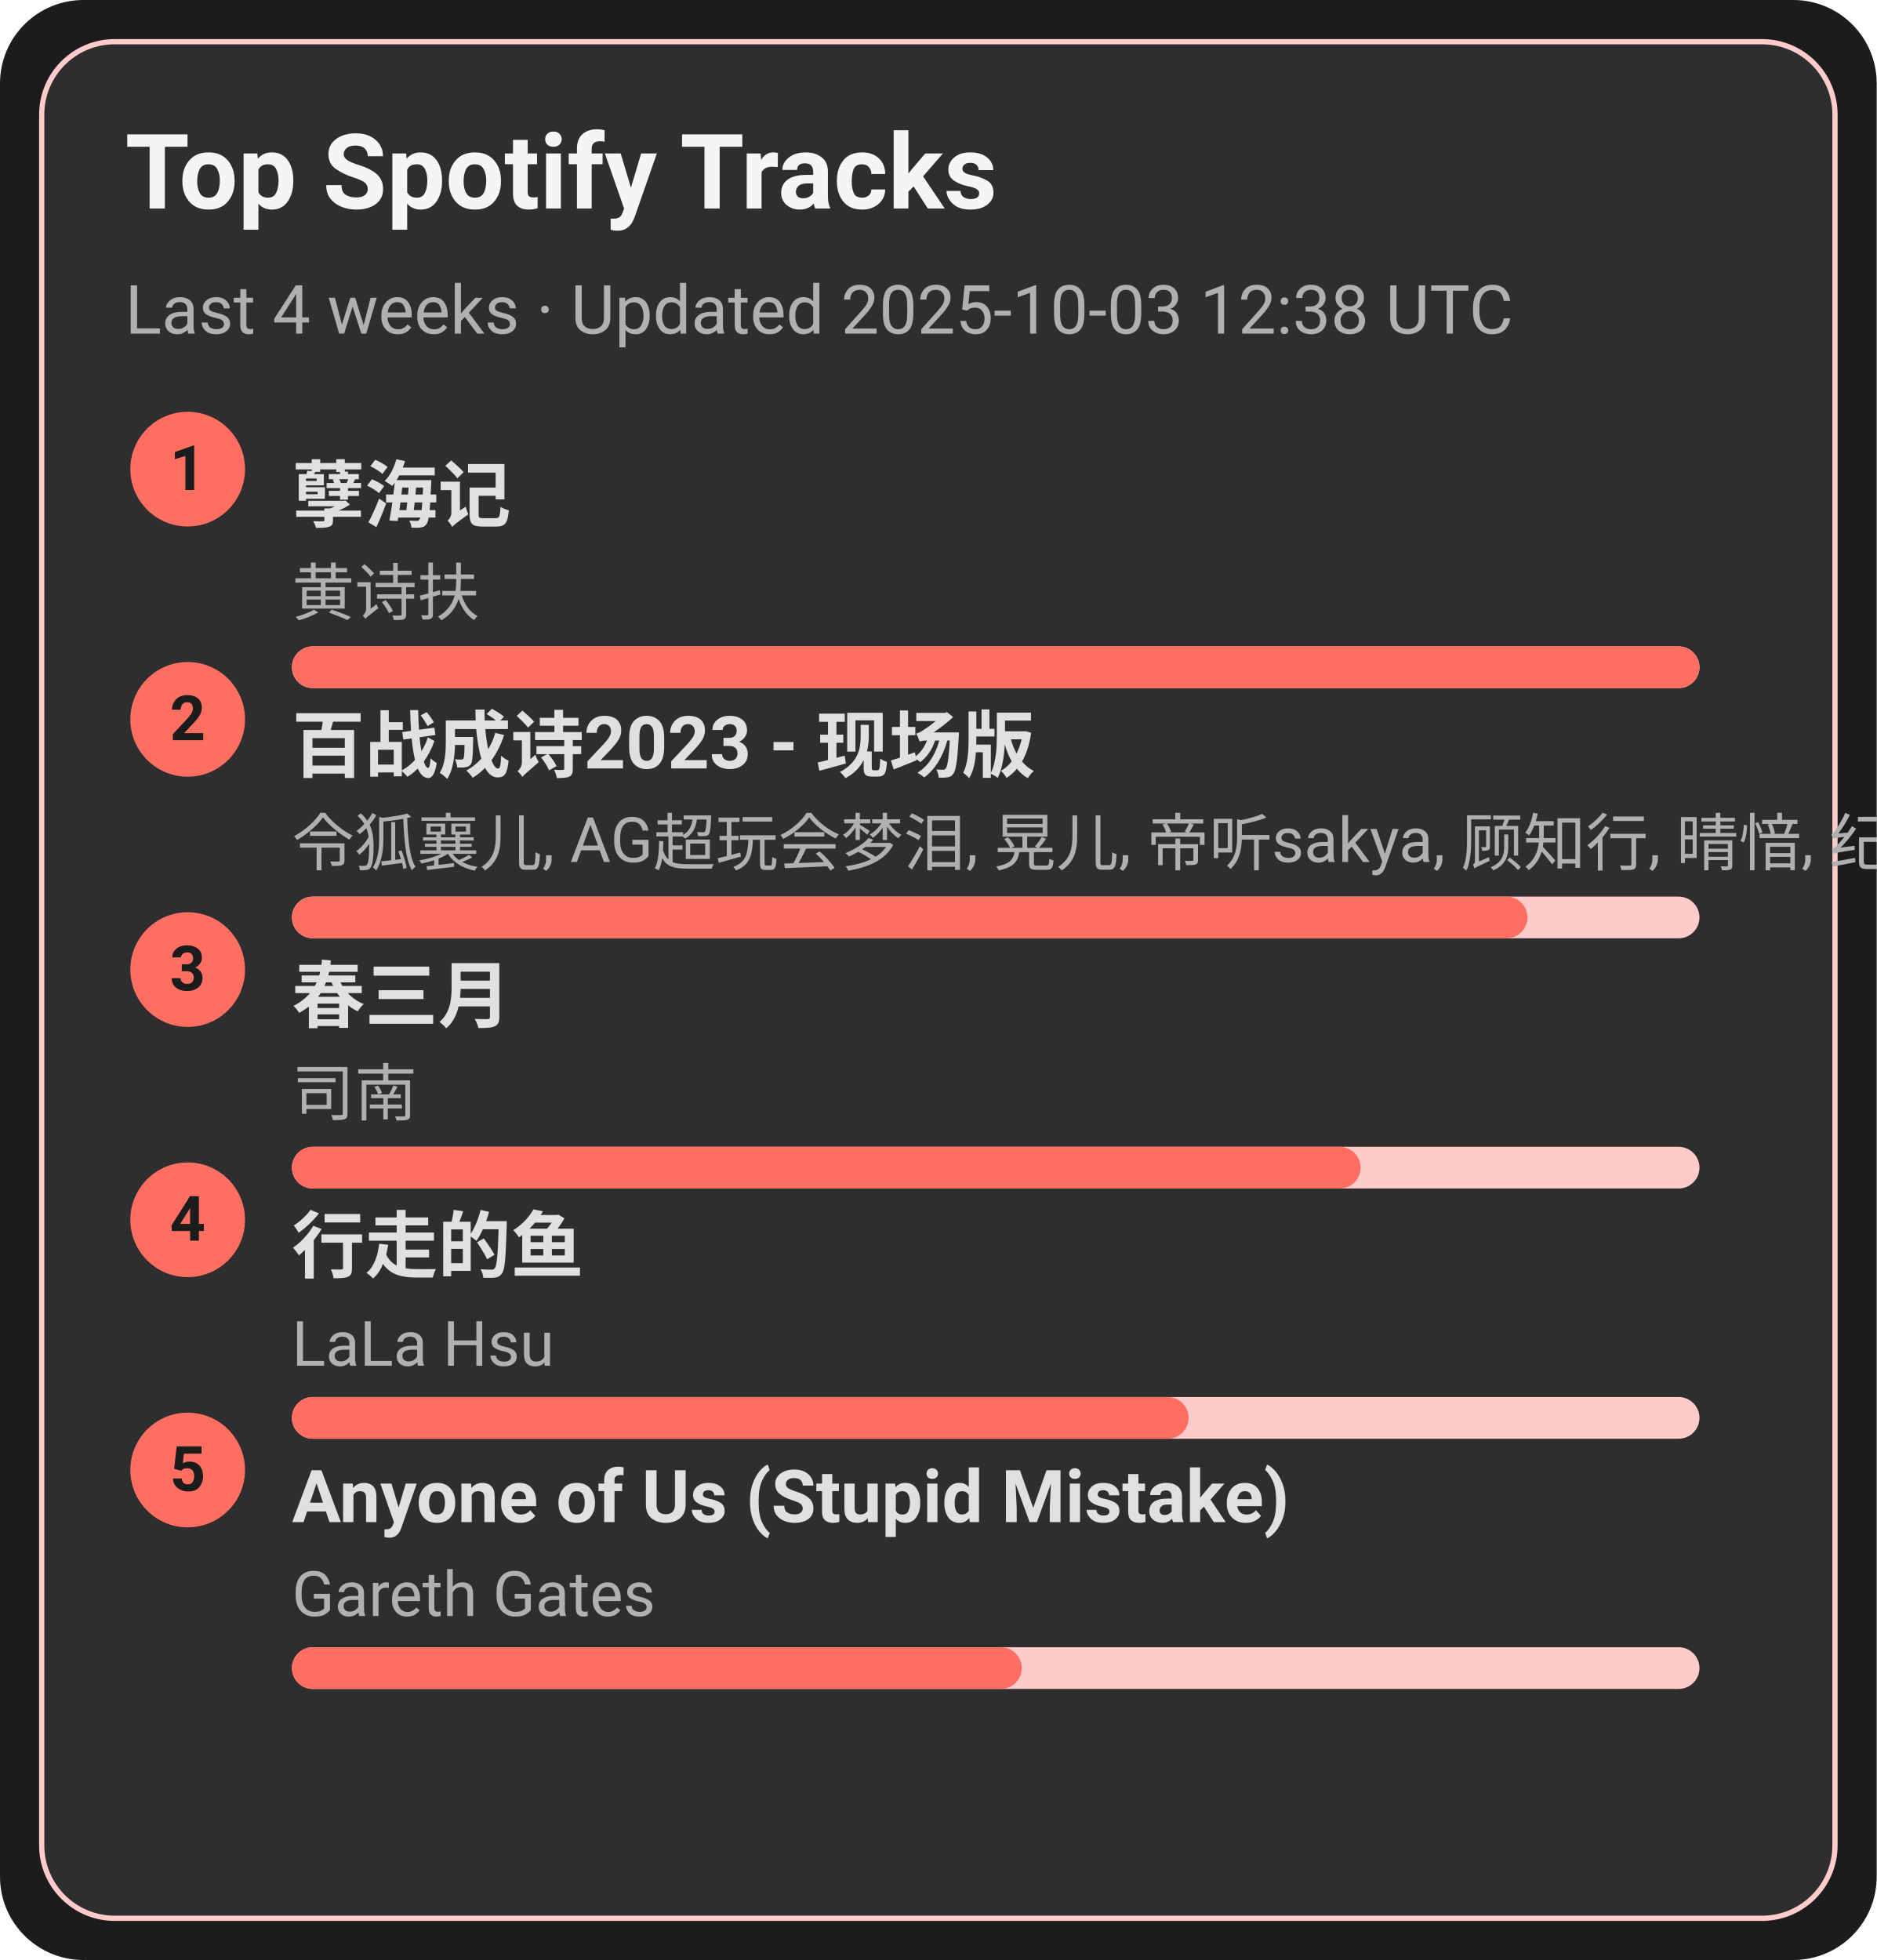
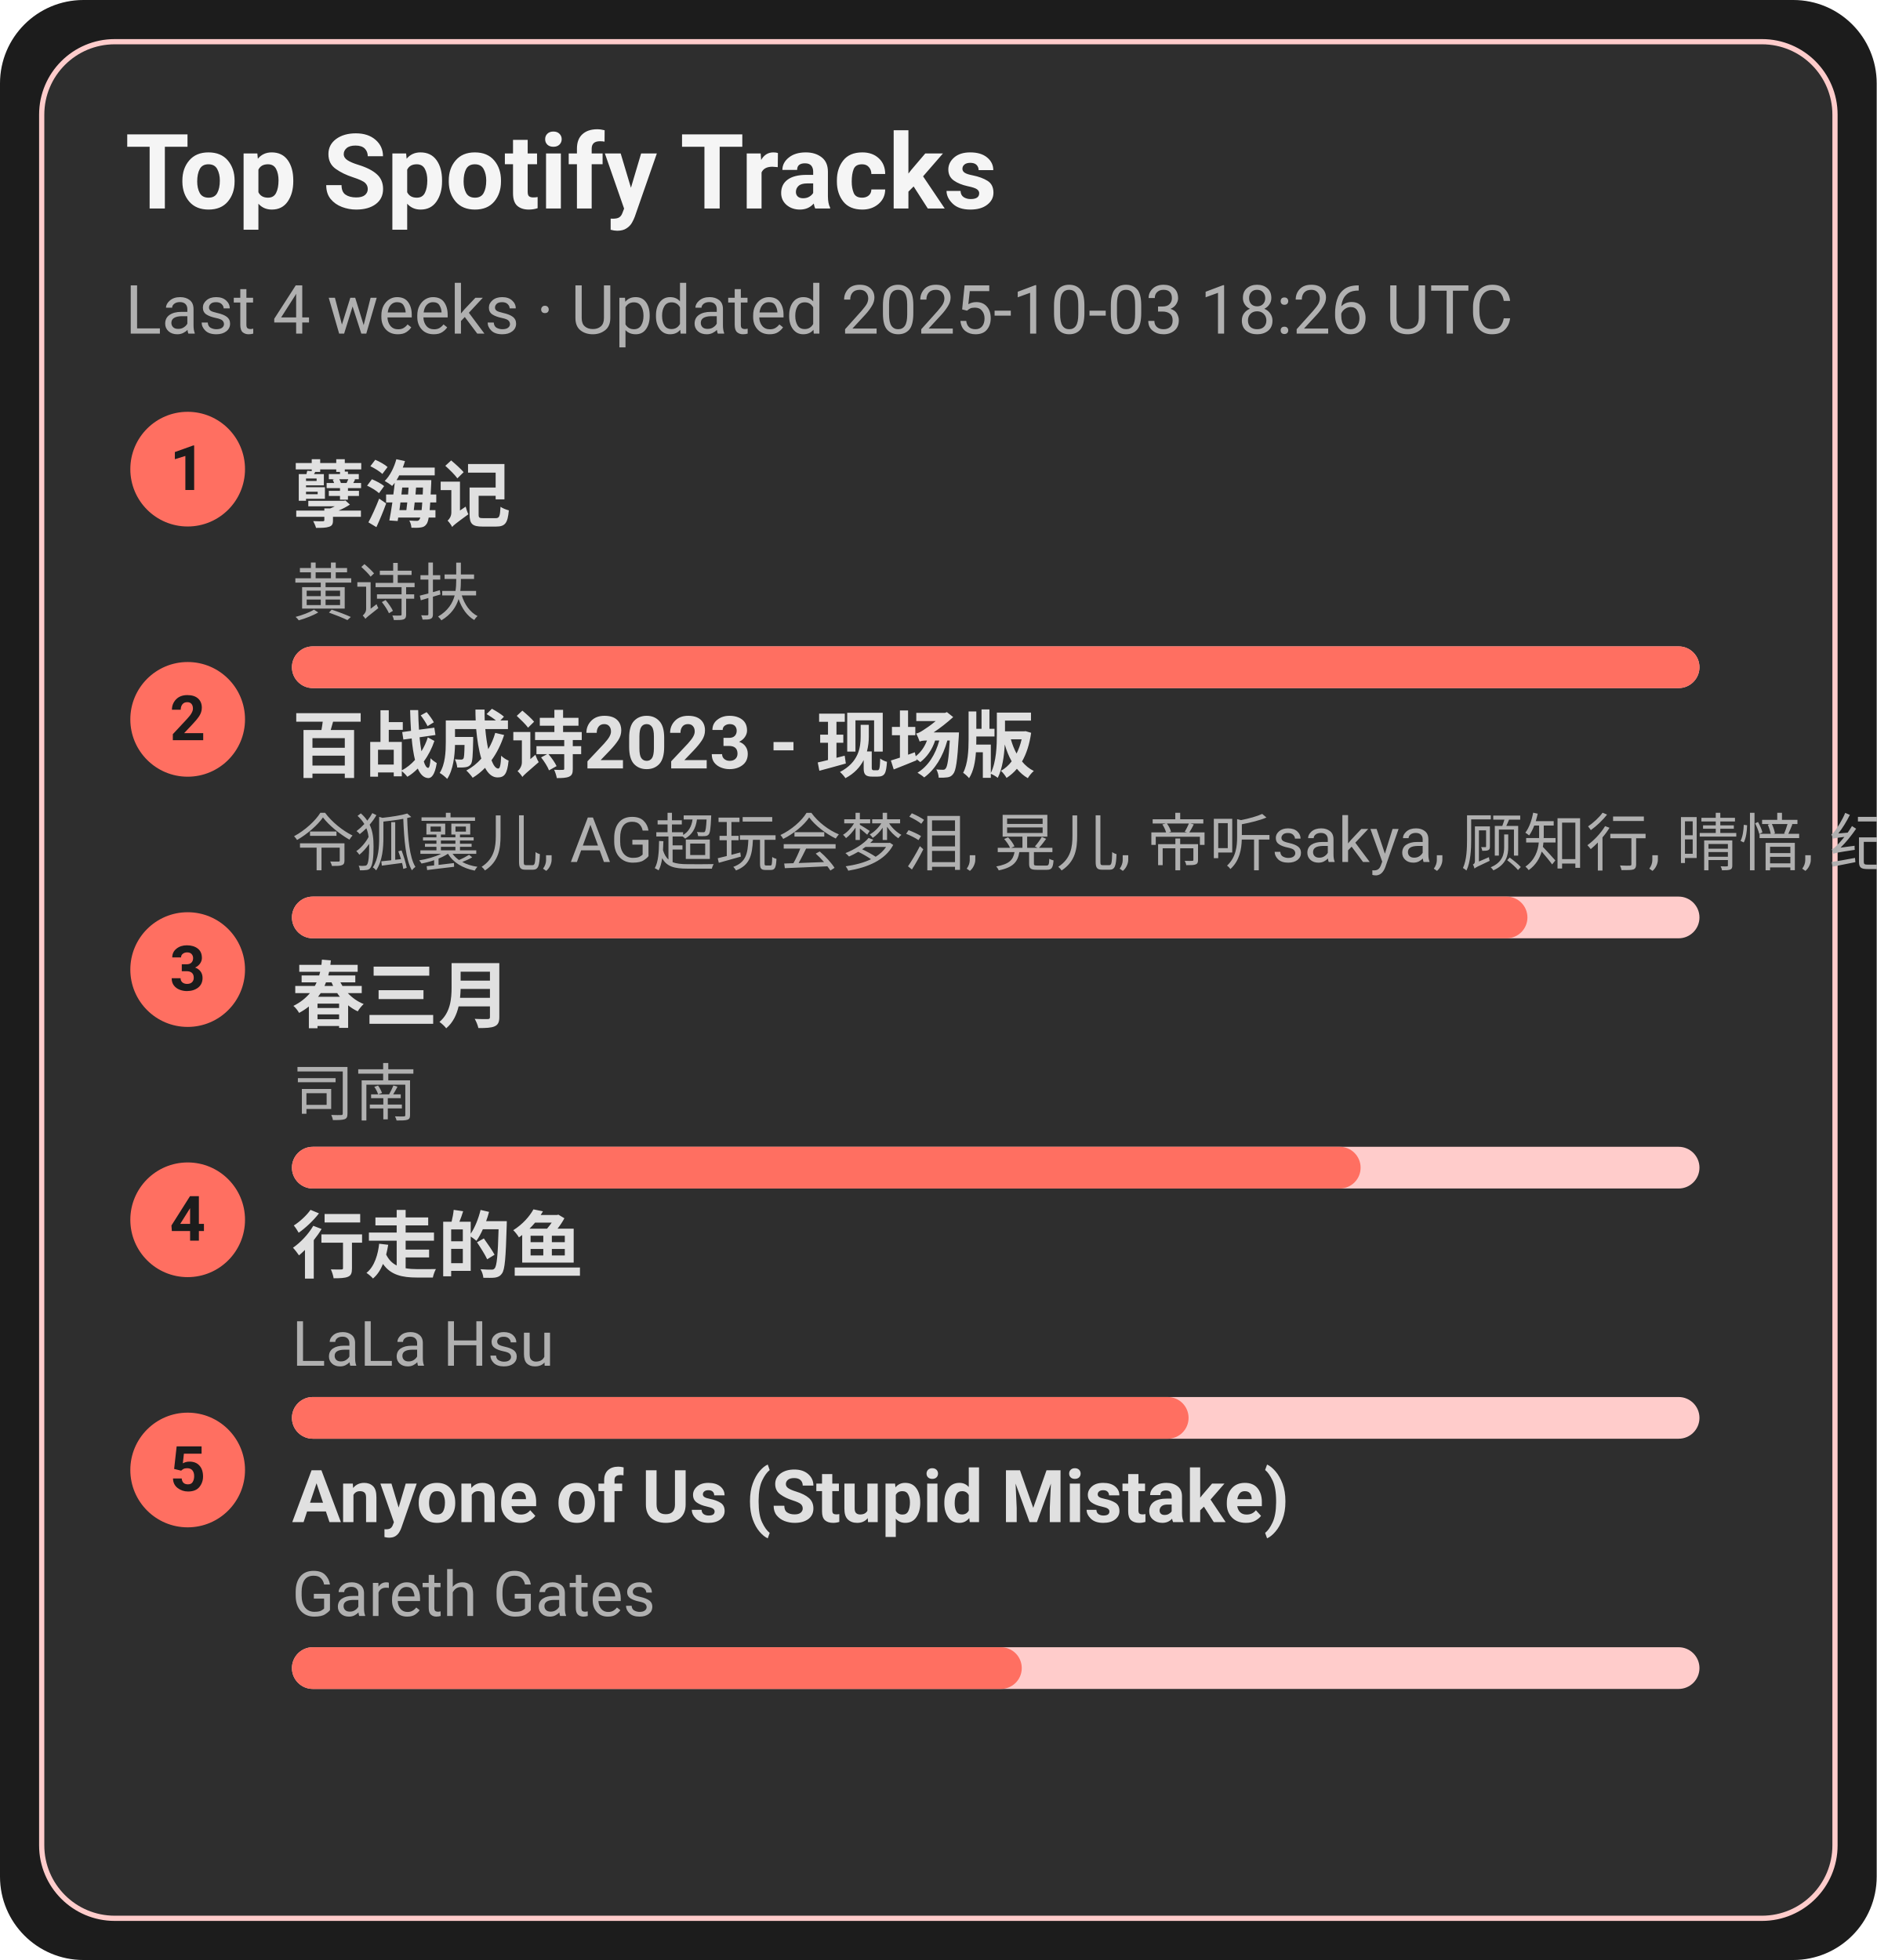
<svg xmlns="http://www.w3.org/2000/svg" width="360" height="376" viewBox="0 0 360 376">
  <style>text{font-family:-apple-system,BlinkMacSystemFont,Segoe UI,Roboto,Ubuntu,Helvetica Neue,Arial,Noto Sans,sans-serif}</style>
  <rect width="360" height="376" rx="16" fill="#1c1c1c" />
  <rect x="8" y="8" width="344" height="360" rx="14" fill="#2e2e2e" stroke="#ffcccb" />
  <text x="24" y="40" font-size="20" fill="#f5f5f5" font-weight="600">Top Spotify Tracks</text>
-   <text x="24" y="64" font-size="13" fill="#b0b0b0">Last 4 weeks · Updated 2025-10-03 12:38 UTC</text>
+   <text x="24" y="64" font-size="13" fill="#b0b0b0">Last 4 weeks · Updated 2025-10-03 18:26 UTC</text>
  <circle cx="36" cy="90" r="11" fill="#ff6f61" />
  <text x="36" y="94" text-anchor="middle" font-size="12" fill="#1c1c1c" font-weight="700">1</text>
  <a href="https://open.spotify.com/track/3eIovUMhirNN6btJbpzNqD" target="_blank" rel="noopener noreferrer">
    <text x="56" y="100" font-size="14" fill="#e0e0e0" font-weight="600">孽海记</text>
  </a>
  <text x="56" y="118" font-size="12" fill="#b0b0b0">黄诗扶</text>
  <rect x="56" y="124" width="270" height="8" rx="4" fill="#ffcccb" />
  <rect x="56" y="124" width="270" height="8" rx="4" fill="#ff6f61" />
  <circle cx="36" cy="138" r="11" fill="#ff6f61" />
  <text x="36" y="142" text-anchor="middle" font-size="12" fill="#1c1c1c" font-weight="700">2</text>
  <a href="https://open.spotify.com/track/2gttnS8fWnDwziLFt2TLEi" target="_blank" rel="noopener noreferrer">
    <text x="56" y="148" font-size="14" fill="#e0e0e0" font-weight="600">百战成诗2023 - 现场版</text>
  </a>
  <text x="56" y="166" font-size="12" fill="#b0b0b0">令狐襄儿, AG超玩会梦泪, 晃儿, 帝听sakya, 顾知行, 晴愔, 纪粹希, 于冬然, 呦猫UNEKO</text>
  <rect x="56" y="172" width="270" height="8" rx="4" fill="#ffcccb" />
  <rect x="56" y="172" width="237" height="8" rx="4" fill="#ff6f61" />
  <circle cx="36" cy="186" r="11" fill="#ff6f61" />
  <text x="36" y="190" text-anchor="middle" font-size="12" fill="#1c1c1c" font-weight="700">3</text>
  <a href="https://open.spotify.com/track/5A9BOP4WTk2UayDlMb8w98" target="_blank" rel="noopener noreferrer">
    <text x="56" y="196" font-size="14" fill="#e0e0e0" font-weight="600">春三月</text>
  </a>
  <text x="56" y="214" font-size="12" fill="#b0b0b0">司南</text>
  <rect x="56" y="220" width="270" height="8" rx="4" fill="#ffcccb" />
  <rect x="56" y="220" width="205" height="8" rx="4" fill="#ff6f61" />
  <circle cx="36" cy="234" r="11" fill="#ff6f61" />
  <text x="36" y="238" text-anchor="middle" font-size="12" fill="#1c1c1c" font-weight="700">4</text>
  <a href="https://open.spotify.com/track/5tGyQ1cWTaHBfZSHWr8AZb" target="_blank" rel="noopener noreferrer">
    <text x="56" y="244" font-size="14" fill="#e0e0e0" font-weight="600">行走的鱼</text>
  </a>
  <text x="56" y="262" font-size="12" fill="#b0b0b0">LaLa Hsu</text>
  <rect x="56" y="268" width="270" height="8" rx="4" fill="#ffcccb" />
  <rect x="56" y="268" width="172" height="8" rx="4" fill="#ff6f61" />
  <circle cx="36" cy="282" r="11" fill="#ff6f61" />
  <text x="36" y="286" text-anchor="middle" font-size="12" fill="#1c1c1c" font-weight="700">5</text>
  <a href="https://open.spotify.com/track/7KZo8AI9F3Vnn3FXEYBL9f" target="_blank" rel="noopener noreferrer">
    <text x="56" y="292" font-size="14" fill="#e0e0e0" font-weight="600">Anyone of Us (Stupid Mistake)</text>
  </a>
  <text x="56" y="310" font-size="12" fill="#b0b0b0">Gareth Gates</text>
  <rect x="56" y="316" width="270" height="8" rx="4" fill="#ffcccb" />
  <rect x="56" y="316" width="140" height="8" rx="4" fill="#ff6f61" />
</svg>
